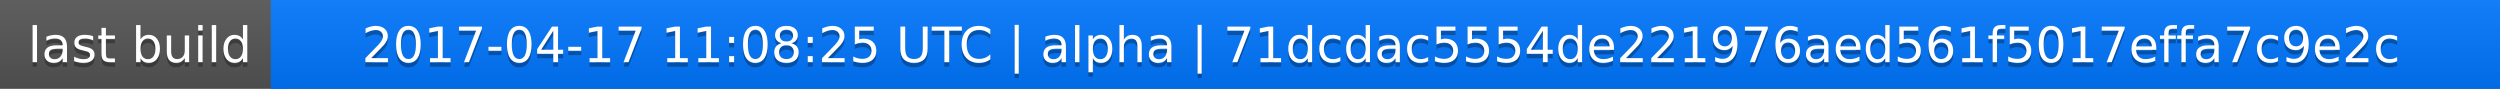
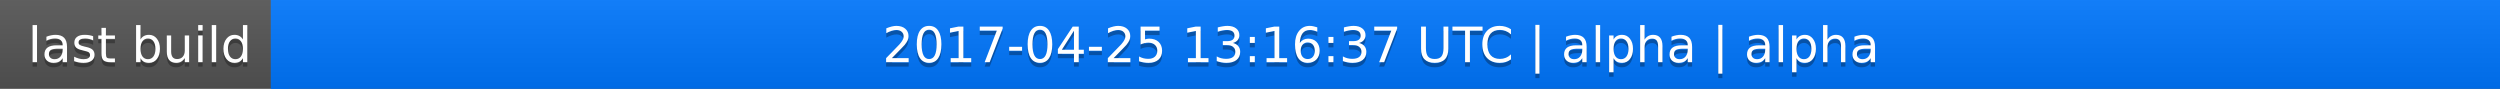
<svg xmlns="http://www.w3.org/2000/svg" width="563" height="20">
  <linearGradient id="a" x2="0" y2="100%">
    <stop offset="0" stop-color="#bbb" stop-opacity=".1" />
    <stop offset="1" stop-opacity=".1" />
  </linearGradient>
  <rect rx="0" width="563" height="20" fill="#555" />
  <rect rx="0" x="61" width="502" height="20" fill="#07f" />
  <path fill="#07f" d="M61 0h4v20h-4z" />
  <rect rx="0" width="563" height="20" fill="url(#a)" />
  <g fill="#fff" text-anchor="middle" font-family="DejaVu Sans,Verdana,Geneva,sans-serif" font-size="11">
    <text x="31.5" y="15" fill="#010101" fill-opacity=".3">last build</text>
    <text x="31.5" y="14">last build</text>
-     <text x="311" y="15" fill="#010101" fill-opacity=".3">2017-04-17 11:08:25 UTC | alpha | 71dcdac5554de221976aed561f5017effa7c9e2c</text>
-     <text x="311" y="14">2017-04-17 11:08:25 UTC | alpha | 71dcdac5554de221976aed561f5017effa7c9e2c</text>
+     <text x="311" y="15" fill="#010101" fill-opacity=".3">2017-04-25 13:16:37 UTC | alpha | alpha</text>
+     <text x="311" y="14">2017-04-25 13:16:37 UTC | alpha | alpha</text>
  </g>
</svg>
